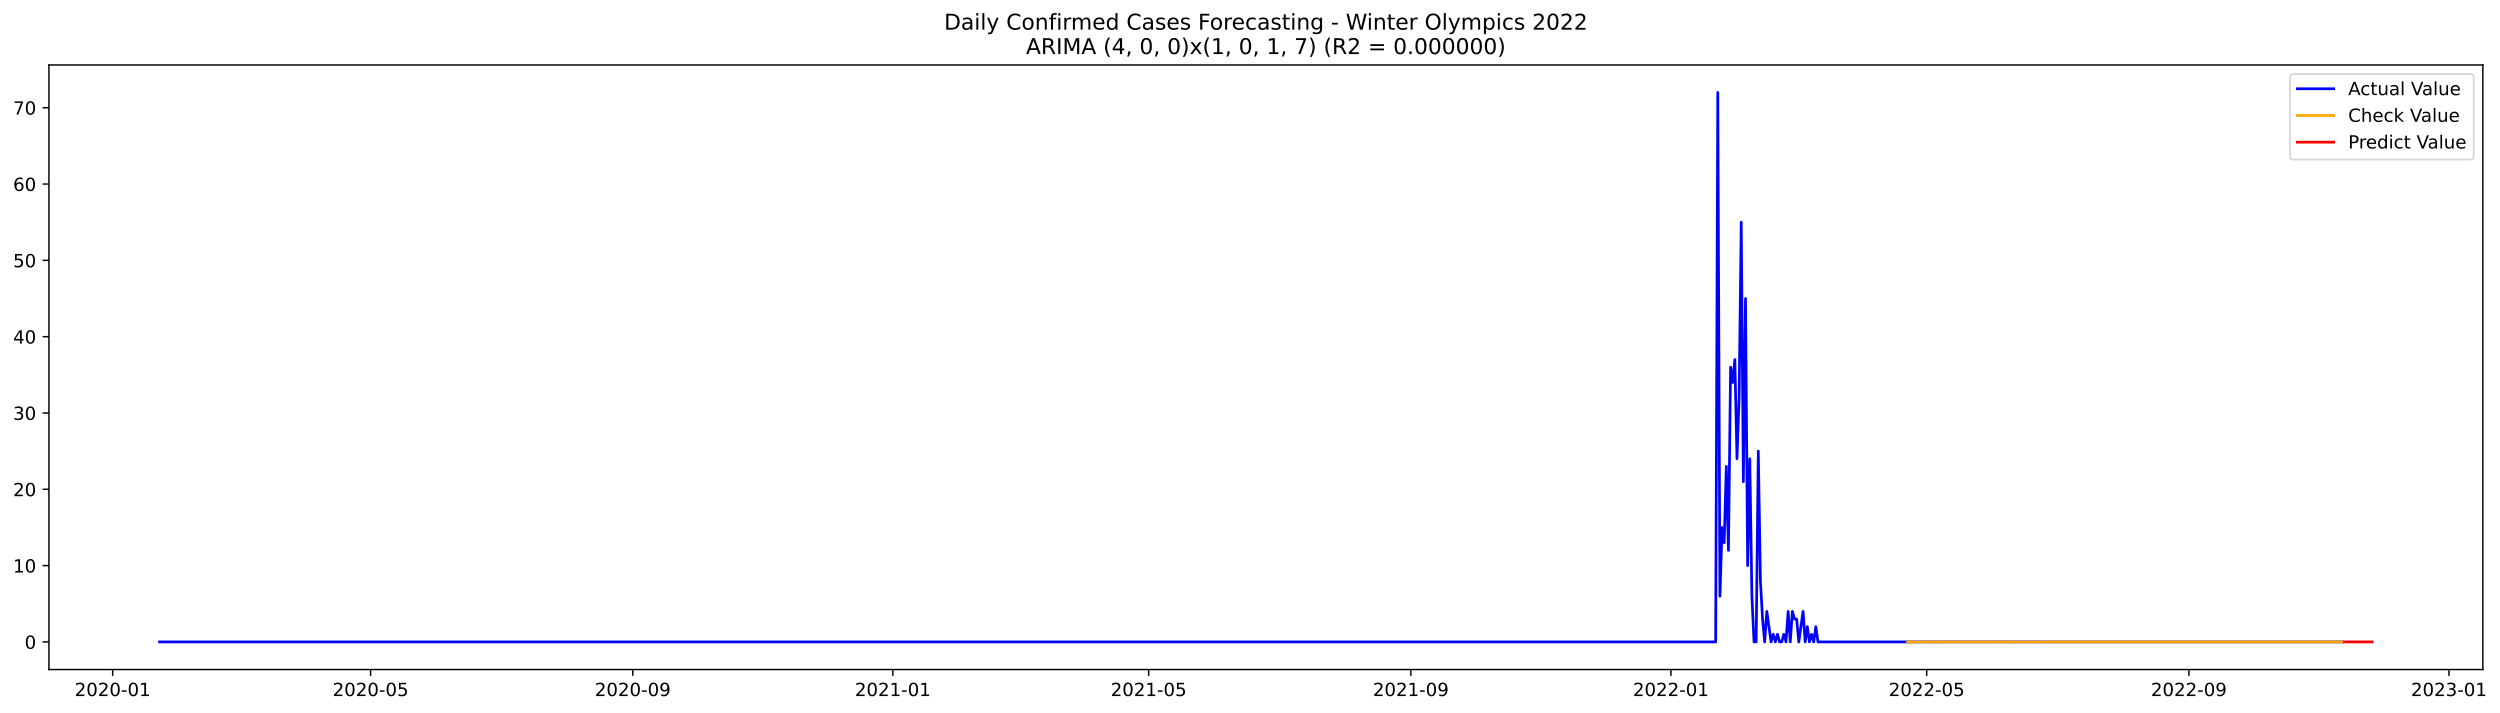
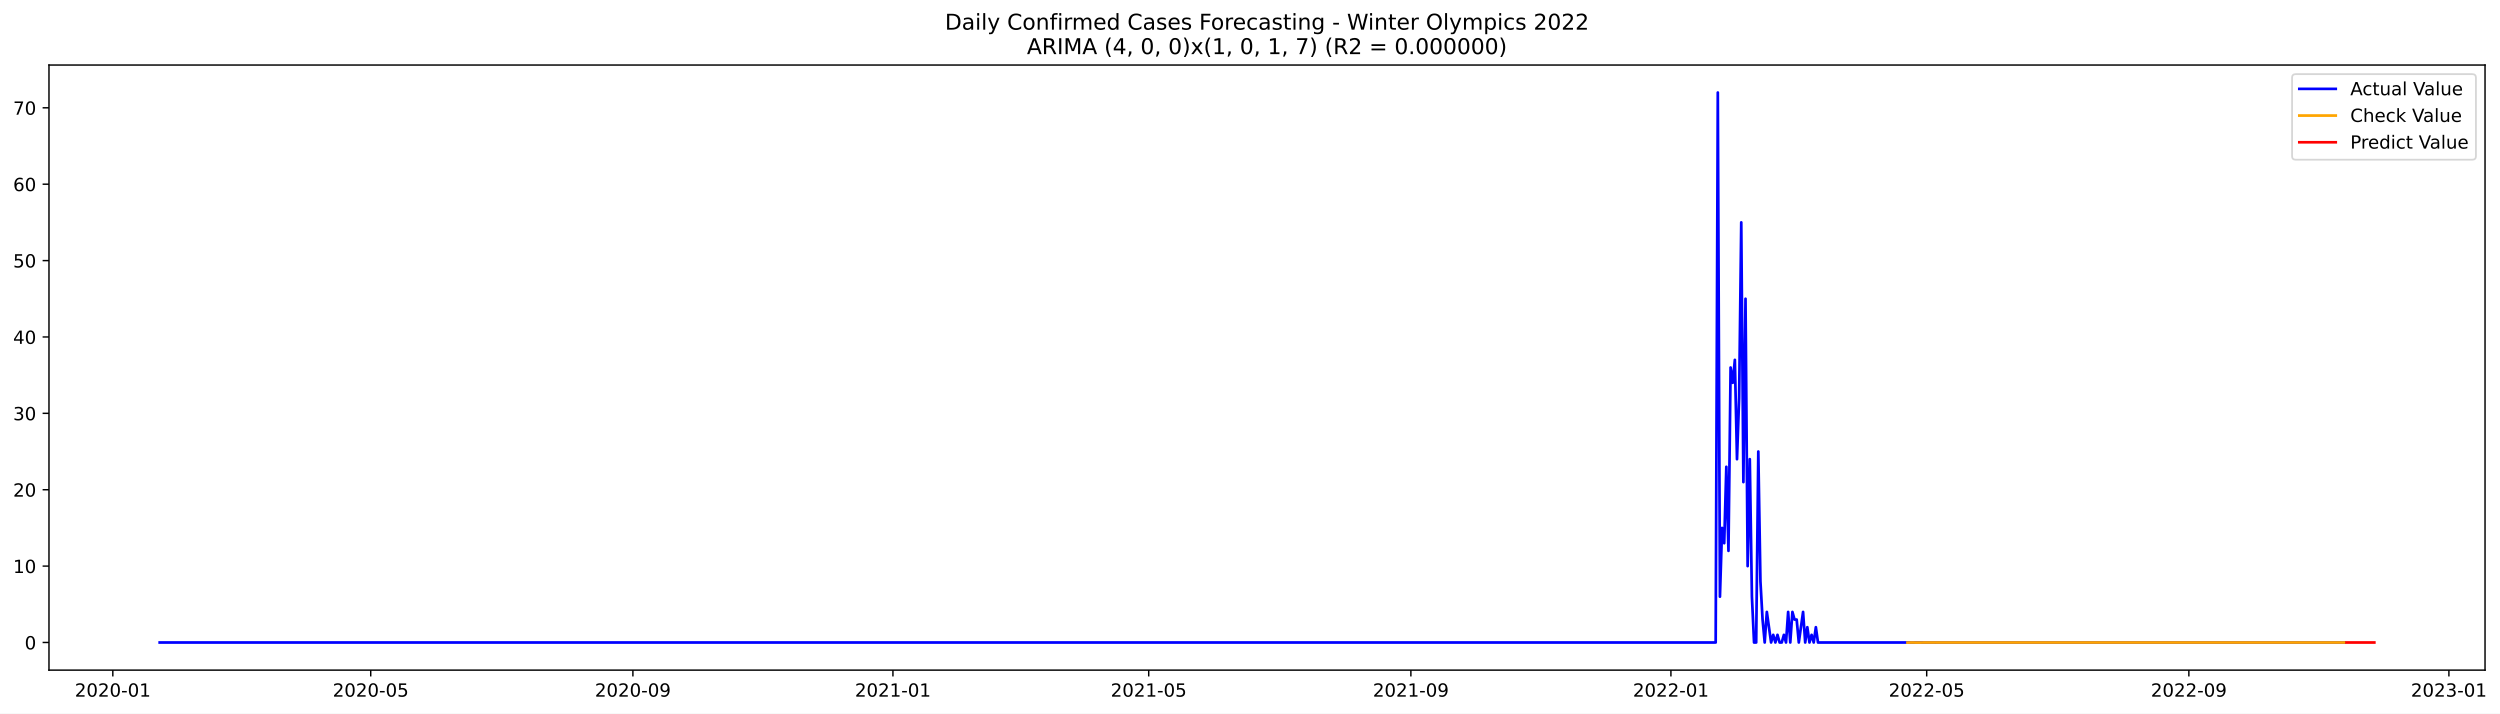
- <svg xmlns="http://www.w3.org/2000/svg" xmlns:xlink="http://www.w3.org/1999/xlink" width="1375.568pt" height="392.274pt" viewBox="0 0 1375.568 392.274" version="1.1">
+ <svg xmlns="http://www.w3.org/2000/svg" xmlns:xlink="http://www.w3.org/1999/xlink" width="1374.355pt" height="392.274pt" viewBox="0 0 1374.355 392.274" version="1.1">
  <defs>
    <style type="text/css">*{stroke-linejoin: round; stroke-linecap: butt}</style>
  </defs>
  <g id="figure_1">
    <g id="patch_1">
-       <path d="M 0 392.274  L 1375.568 392.274  L 1375.568 0  L 0 0  z " style="fill: #ffffff" />
+       <path d="M 0 392.274  L 1374.355 392.274  L 1374.355 0  L 0 0  z " style="fill: #ffffff" />
    </g>
    <g id="axes_1">
      <g id="patch_2">
        <path d="M 26.925 368.396  L 1366.125 368.396  L 1366.125 35.755  L 26.925 35.755  z " style="fill: #ffffff" />
      </g>
      <g id="matplotlib.axis_1">
        <g id="xtick_1">
          <g id="line2d_1">
            <defs>
-               <path id="m7ba213c652" d="M 0 0  L 0 3.5  " style="stroke: #000000; stroke-width: 0.8" />
+               <path id="m5e18e19030" d="M 0 0  L 0 3.5  " style="stroke: #000000; stroke-width: 0.8" />
            </defs>
            <g>
-               <use xlink:href="#m7ba213c652" x="61.994" y="368.396" style="stroke: #000000; stroke-width: 0.8" />
+               <use xlink:href="#m5e18e19030" x="62.019" y="368.396" style="stroke: #000000; stroke-width: 0.8" />
            </g>
          </g>
          <g id="text_1">
-             <g transform="translate(41.10285 382.9939)scale(0.1 -0.1)">
+             <g transform="translate(41.12769 382.9939)scale(0.1 -0.1)">
              <defs>
                <path id="DejaVuSans-32" d="M 1228 531  L 3431 531  L 3431 0  L 469 0  L 469 531  Q 828 903 1448 1529  Q 2069 2156 2228 2338  Q 2531 2678 2651 2914  Q 2772 3150 2772 3378  Q 2772 3750 2511 3984  Q 2250 4219 1831 4219  Q 1534 4219 1204 4116  Q 875 4013 500 3803  L 500 4441  Q 881 4594 1212 4672  Q 1544 4750 1819 4750  Q 2544 4750 2975 4387  Q 3406 4025 3406 3419  Q 3406 3131 3298 2873  Q 3191 2616 2906 2266  Q 2828 2175 2409 1742  Q 1991 1309 1228 531  z " transform="scale(0.015625)" />
                <path id="DejaVuSans-30" d="M 2034 4250  Q 1547 4250 1301 3770  Q 1056 3291 1056 2328  Q 1056 1369 1301 889  Q 1547 409 2034 409  Q 2525 409 2770 889  Q 3016 1369 3016 2328  Q 3016 3291 2770 3770  Q 2525 4250 2034 4250  z M 2034 4750  Q 2819 4750 3233 4129  Q 3647 3509 3647 2328  Q 3647 1150 3233 529  Q 2819 -91 2034 -91  Q 1250 -91 836 529  Q 422 1150 422 2328  Q 422 3509 836 4129  Q 1250 4750 2034 4750  z " transform="scale(0.015625)" />
                <path id="DejaVuSans-2d" d="M 313 2009  L 1997 2009  L 1997 1497  L 313 1497  L 313 2009  z " transform="scale(0.015625)" />
                <path id="DejaVuSans-31" d="M 794 531  L 1825 531  L 1825 4091  L 703 3866  L 703 4441  L 1819 4666  L 2450 4666  L 2450 531  L 3481 531  L 3481 0  L 794 0  L 794 531  z " transform="scale(0.015625)" />
              </defs>
              <use xlink:href="#DejaVuSans-32" />
              <use xlink:href="#DejaVuSans-30" x="63.623" />
              <use xlink:href="#DejaVuSans-32" x="127.246" />
              <use xlink:href="#DejaVuSans-30" x="190.869" />
              <use xlink:href="#DejaVuSans-2d" x="254.492" />
              <use xlink:href="#DejaVuSans-30" x="290.576" />
              <use xlink:href="#DejaVuSans-31" x="354.199" />
            </g>
          </g>
        </g>
        <g id="xtick_2">
          <g id="line2d_2">
            <g>
-               <use xlink:href="#m7ba213c652" x="203.913" y="368.396" style="stroke: #000000; stroke-width: 0.8" />
+               <use xlink:href="#m5e18e19030" x="203.802" y="368.396" style="stroke: #000000; stroke-width: 0.8" />
            </g>
          </g>
          <g id="text_2">
-             <g transform="translate(183.0219 382.9939)scale(0.1 -0.1)">
+             <g transform="translate(182.9102 382.9939)scale(0.1 -0.1)">
              <defs>
                <path id="DejaVuSans-35" d="M 691 4666  L 3169 4666  L 3169 4134  L 1269 4134  L 1269 2991  Q 1406 3038 1543 3061  Q 1681 3084 1819 3084  Q 2600 3084 3056 2656  Q 3513 2228 3513 1497  Q 3513 744 3044 326  Q 2575 -91 1722 -91  Q 1428 -91 1123 -41  Q 819 9 494 109  L 494 744  Q 775 591 1075 516  Q 1375 441 1709 441  Q 2250 441 2565 725  Q 2881 1009 2881 1497  Q 2881 1984 2565 2268  Q 2250 2553 1709 2553  Q 1456 2553 1204 2497  Q 953 2441 691 2322  L 691 4666  z " transform="scale(0.015625)" />
              </defs>
              <use xlink:href="#DejaVuSans-32" />
              <use xlink:href="#DejaVuSans-30" x="63.623" />
              <use xlink:href="#DejaVuSans-32" x="127.246" />
              <use xlink:href="#DejaVuSans-30" x="190.869" />
              <use xlink:href="#DejaVuSans-2d" x="254.492" />
              <use xlink:href="#DejaVuSans-30" x="290.576" />
              <use xlink:href="#DejaVuSans-35" x="354.199" />
            </g>
          </g>
        </g>
        <g id="xtick_3">
          <g id="line2d_3">
            <g>
-               <use xlink:href="#m7ba213c652" x="348.178" y="368.396" style="stroke: #000000; stroke-width: 0.8" />
+               <use xlink:href="#m5e18e19030" x="347.928" y="368.396" style="stroke: #000000; stroke-width: 0.8" />
            </g>
          </g>
          <g id="text_3">
-             <g transform="translate(327.2868 382.9939)scale(0.1 -0.1)">
+             <g transform="translate(327.0362 382.9939)scale(0.1 -0.1)">
              <defs>
                <path id="DejaVuSans-39" d="M 703 97  L 703 672  Q 941 559 1184 500  Q 1428 441 1663 441  Q 2288 441 2617 861  Q 2947 1281 2994 2138  Q 2813 1869 2534 1725  Q 2256 1581 1919 1581  Q 1219 1581 811 2004  Q 403 2428 403 3163  Q 403 3881 828 4315  Q 1253 4750 1959 4750  Q 2769 4750 3195 4129  Q 3622 3509 3622 2328  Q 3622 1225 3098 567  Q 2575 -91 1691 -91  Q 1453 -91 1209 -44  Q 966 3 703 97  z M 1959 2075  Q 2384 2075 2632 2365  Q 2881 2656 2881 3163  Q 2881 3666 2632 3958  Q 2384 4250 1959 4250  Q 1534 4250 1286 3958  Q 1038 3666 1038 3163  Q 1038 2656 1286 2365  Q 1534 2075 1959 2075  z " transform="scale(0.015625)" />
              </defs>
              <use xlink:href="#DejaVuSans-32" />
              <use xlink:href="#DejaVuSans-30" x="63.623" />
              <use xlink:href="#DejaVuSans-32" x="127.246" />
              <use xlink:href="#DejaVuSans-30" x="190.869" />
              <use xlink:href="#DejaVuSans-2d" x="254.492" />
              <use xlink:href="#DejaVuSans-30" x="290.576" />
              <use xlink:href="#DejaVuSans-39" x="354.199" />
            </g>
          </g>
        </g>
        <g id="xtick_4">
          <g id="line2d_4">
            <g>
-               <use xlink:href="#m7ba213c652" x="491.27" y="368.396" style="stroke: #000000; stroke-width: 0.8" />
+               <use xlink:href="#m5e18e19030" x="490.882" y="368.396" style="stroke: #000000; stroke-width: 0.8" />
            </g>
          </g>
          <g id="text_4">
-             <g transform="translate(470.3787 382.9939)scale(0.1 -0.1)">
+             <g transform="translate(469.9904 382.9939)scale(0.1 -0.1)">
              <use xlink:href="#DejaVuSans-32" />
              <use xlink:href="#DejaVuSans-30" x="63.623" />
              <use xlink:href="#DejaVuSans-32" x="127.246" />
              <use xlink:href="#DejaVuSans-31" x="190.869" />
              <use xlink:href="#DejaVuSans-2d" x="254.492" />
              <use xlink:href="#DejaVuSans-30" x="290.576" />
              <use xlink:href="#DejaVuSans-31" x="354.199" />
            </g>
          </g>
        </g>
        <g id="xtick_5">
          <g id="line2d_5">
            <g>
-               <use xlink:href="#m7ba213c652" x="632.016" y="368.396" style="stroke: #000000; stroke-width: 0.8" />
+               <use xlink:href="#m5e18e19030" x="631.493" y="368.396" style="stroke: #000000; stroke-width: 0.8" />
            </g>
          </g>
          <g id="text_5">
-             <g transform="translate(611.1249 382.9939)scale(0.1 -0.1)">
+             <g transform="translate(610.6011 382.9939)scale(0.1 -0.1)">
              <use xlink:href="#DejaVuSans-32" />
              <use xlink:href="#DejaVuSans-30" x="63.623" />
              <use xlink:href="#DejaVuSans-32" x="127.246" />
              <use xlink:href="#DejaVuSans-31" x="190.869" />
              <use xlink:href="#DejaVuSans-2d" x="254.492" />
              <use xlink:href="#DejaVuSans-30" x="290.576" />
              <use xlink:href="#DejaVuSans-35" x="354.199" />
            </g>
          </g>
        </g>
        <g id="xtick_6">
          <g id="line2d_6">
            <g>
-               <use xlink:href="#m7ba213c652" x="776.281" y="368.396" style="stroke: #000000; stroke-width: 0.8" />
+               <use xlink:href="#m5e18e19030" x="775.619" y="368.396" style="stroke: #000000; stroke-width: 0.8" />
            </g>
          </g>
          <g id="text_6">
-             <g transform="translate(755.3898 382.9939)scale(0.1 -0.1)">
+             <g transform="translate(754.7271 382.9939)scale(0.1 -0.1)">
              <use xlink:href="#DejaVuSans-32" />
              <use xlink:href="#DejaVuSans-30" x="63.623" />
              <use xlink:href="#DejaVuSans-32" x="127.246" />
              <use xlink:href="#DejaVuSans-31" x="190.869" />
              <use xlink:href="#DejaVuSans-2d" x="254.492" />
              <use xlink:href="#DejaVuSans-30" x="290.576" />
              <use xlink:href="#DejaVuSans-39" x="354.199" />
            </g>
          </g>
        </g>
        <g id="xtick_7">
          <g id="line2d_7">
            <g>
-               <use xlink:href="#m7ba213c652" x="919.373" y="368.396" style="stroke: #000000; stroke-width: 0.8" />
+               <use xlink:href="#m5e18e19030" x="918.573" y="368.396" style="stroke: #000000; stroke-width: 0.8" />
            </g>
          </g>
          <g id="text_7">
-             <g transform="translate(898.4817 382.9939)scale(0.1 -0.1)">
+             <g transform="translate(897.6814 382.9939)scale(0.1 -0.1)">
              <use xlink:href="#DejaVuSans-32" />
              <use xlink:href="#DejaVuSans-30" x="63.623" />
              <use xlink:href="#DejaVuSans-32" x="127.246" />
              <use xlink:href="#DejaVuSans-32" x="190.869" />
              <use xlink:href="#DejaVuSans-2d" x="254.492" />
              <use xlink:href="#DejaVuSans-30" x="290.576" />
              <use xlink:href="#DejaVuSans-31" x="354.199" />
            </g>
          </g>
        </g>
        <g id="xtick_8">
          <g id="line2d_8">
            <g>
-               <use xlink:href="#m7ba213c652" x="1060.119" y="368.396" style="stroke: #000000; stroke-width: 0.8" />
+               <use xlink:href="#m5e18e19030" x="1059.184" y="368.396" style="stroke: #000000; stroke-width: 0.8" />
            </g>
          </g>
          <g id="text_8">
-             <g transform="translate(1039.228 382.9939)scale(0.1 -0.1)">
+             <g transform="translate(1038.292 382.9939)scale(0.1 -0.1)">
              <use xlink:href="#DejaVuSans-32" />
              <use xlink:href="#DejaVuSans-30" x="63.623" />
              <use xlink:href="#DejaVuSans-32" x="127.246" />
              <use xlink:href="#DejaVuSans-32" x="190.869" />
              <use xlink:href="#DejaVuSans-2d" x="254.492" />
              <use xlink:href="#DejaVuSans-30" x="290.576" />
              <use xlink:href="#DejaVuSans-35" x="354.199" />
            </g>
          </g>
        </g>
        <g id="xtick_9">
          <g id="line2d_9">
            <g>
-               <use xlink:href="#m7ba213c652" x="1204.384" y="368.396" style="stroke: #000000; stroke-width: 0.8" />
+               <use xlink:href="#m5e18e19030" x="1203.309" y="368.396" style="stroke: #000000; stroke-width: 0.8" />
            </g>
          </g>
          <g id="text_9">
-             <g transform="translate(1183.493 382.9939)scale(0.1 -0.1)">
+             <g transform="translate(1182.418 382.9939)scale(0.1 -0.1)">
              <use xlink:href="#DejaVuSans-32" />
              <use xlink:href="#DejaVuSans-30" x="63.623" />
              <use xlink:href="#DejaVuSans-32" x="127.246" />
              <use xlink:href="#DejaVuSans-32" x="190.869" />
              <use xlink:href="#DejaVuSans-2d" x="254.492" />
              <use xlink:href="#DejaVuSans-30" x="290.576" />
              <use xlink:href="#DejaVuSans-39" x="354.199" />
            </g>
          </g>
        </g>
        <g id="xtick_10">
          <g id="line2d_10">
            <g>
-               <use xlink:href="#m7ba213c652" x="1347.476" y="368.396" style="stroke: #000000; stroke-width: 0.8" />
+               <use xlink:href="#m5e18e19030" x="1346.264" y="368.396" style="stroke: #000000; stroke-width: 0.8" />
            </g>
          </g>
          <g id="text_10">
-             <g transform="translate(1326.585 382.9939)scale(0.1 -0.1)">
+             <g transform="translate(1325.372 382.9939)scale(0.1 -0.1)">
              <defs>
                <path id="DejaVuSans-33" d="M 2597 2516  Q 3050 2419 3304 2112  Q 3559 1806 3559 1356  Q 3559 666 3084 287  Q 2609 -91 1734 -91  Q 1441 -91 1130 -33  Q 819 25 488 141  L 488 750  Q 750 597 1062 519  Q 1375 441 1716 441  Q 2309 441 2620 675  Q 2931 909 2931 1356  Q 2931 1769 2642 2001  Q 2353 2234 1838 2234  L 1294 2234  L 1294 2753  L 1863 2753  Q 2328 2753 2575 2939  Q 2822 3125 2822 3475  Q 2822 3834 2567 4026  Q 2313 4219 1838 4219  Q 1578 4219 1281 4162  Q 984 4106 628 3988  L 628 4550  Q 988 4650 1302 4700  Q 1616 4750 1894 4750  Q 2613 4750 3031 4423  Q 3450 4097 3450 3541  Q 3450 3153 3228 2886  Q 3006 2619 2597 2516  z " transform="scale(0.015625)" />
              </defs>
              <use xlink:href="#DejaVuSans-32" />
              <use xlink:href="#DejaVuSans-30" x="63.623" />
              <use xlink:href="#DejaVuSans-32" x="127.246" />
              <use xlink:href="#DejaVuSans-33" x="190.869" />
              <use xlink:href="#DejaVuSans-2d" x="254.492" />
              <use xlink:href="#DejaVuSans-30" x="290.576" />
              <use xlink:href="#DejaVuSans-31" x="354.199" />
            </g>
          </g>
        </g>
      </g>
      <g id="matplotlib.axis_2">
        <g id="ytick_1">
          <g id="line2d_11">
            <defs>
-               <path id="m087931fcef" d="M 0 0  L -3.5 0  " style="stroke: #000000; stroke-width: 0.8" />
+               <path id="m144cc25eea" d="M 0 0  L -3.5 0  " style="stroke: #000000; stroke-width: 0.8" />
            </defs>
            <g>
-               <use xlink:href="#m087931fcef" x="26.925" y="353.203" style="stroke: #000000; stroke-width: 0.8" />
+               <use xlink:href="#m144cc25eea" x="26.925" y="353.203" style="stroke: #000000; stroke-width: 0.8" />
            </g>
          </g>
          <g id="text_11">
            <g transform="translate(13.5625 357.0027)scale(0.1 -0.1)">
              <use xlink:href="#DejaVuSans-30" />
            </g>
          </g>
        </g>
        <g id="ytick_2">
          <g id="line2d_12">
            <g>
-               <use xlink:href="#m087931fcef" x="26.925" y="311.213" style="stroke: #000000; stroke-width: 0.8" />
+               <use xlink:href="#m144cc25eea" x="26.925" y="311.213" style="stroke: #000000; stroke-width: 0.8" />
            </g>
          </g>
          <g id="text_12">
            <g transform="translate(7.2 315.0127)scale(0.1 -0.1)">
              <use xlink:href="#DejaVuSans-31" />
              <use xlink:href="#DejaVuSans-30" x="63.623" />
            </g>
          </g>
        </g>
        <g id="ytick_3">
          <g id="line2d_13">
            <g>
-               <use xlink:href="#m087931fcef" x="26.925" y="269.223" style="stroke: #000000; stroke-width: 0.8" />
+               <use xlink:href="#m144cc25eea" x="26.925" y="269.223" style="stroke: #000000; stroke-width: 0.8" />
            </g>
          </g>
          <g id="text_13">
            <g transform="translate(7.2 273.0227)scale(0.1 -0.1)">
              <use xlink:href="#DejaVuSans-32" />
              <use xlink:href="#DejaVuSans-30" x="63.623" />
            </g>
          </g>
        </g>
        <g id="ytick_4">
          <g id="line2d_14">
            <g>
-               <use xlink:href="#m087931fcef" x="26.925" y="227.233" style="stroke: #000000; stroke-width: 0.8" />
+               <use xlink:href="#m144cc25eea" x="26.925" y="227.233" style="stroke: #000000; stroke-width: 0.8" />
            </g>
          </g>
          <g id="text_14">
            <g transform="translate(7.2 231.0327)scale(0.1 -0.1)">
              <use xlink:href="#DejaVuSans-33" />
              <use xlink:href="#DejaVuSans-30" x="63.623" />
            </g>
          </g>
        </g>
        <g id="ytick_5">
          <g id="line2d_15">
            <g>
-               <use xlink:href="#m087931fcef" x="26.925" y="185.243" style="stroke: #000000; stroke-width: 0.8" />
+               <use xlink:href="#m144cc25eea" x="26.925" y="185.243" style="stroke: #000000; stroke-width: 0.8" />
            </g>
          </g>
          <g id="text_15">
            <g transform="translate(7.2 189.0427)scale(0.1 -0.1)">
              <defs>
                <path id="DejaVuSans-34" d="M 2419 4116  L 825 1625  L 2419 1625  L 2419 4116  z M 2253 4666  L 3047 4666  L 3047 1625  L 3713 1625  L 3713 1100  L 3047 1100  L 3047 0  L 2419 0  L 2419 1100  L 313 1100  L 313 1709  L 2253 4666  z " transform="scale(0.015625)" />
              </defs>
              <use xlink:href="#DejaVuSans-34" />
              <use xlink:href="#DejaVuSans-30" x="63.623" />
            </g>
          </g>
        </g>
        <g id="ytick_6">
          <g id="line2d_16">
            <g>
-               <use xlink:href="#m087931fcef" x="26.925" y="143.253" style="stroke: #000000; stroke-width: 0.8" />
+               <use xlink:href="#m144cc25eea" x="26.925" y="143.253" style="stroke: #000000; stroke-width: 0.8" />
            </g>
          </g>
          <g id="text_16">
            <g transform="translate(7.2 147.0527)scale(0.1 -0.1)">
              <use xlink:href="#DejaVuSans-35" />
              <use xlink:href="#DejaVuSans-30" x="63.623" />
            </g>
          </g>
        </g>
        <g id="ytick_7">
          <g id="line2d_17">
            <g>
-               <use xlink:href="#m087931fcef" x="26.925" y="101.263" style="stroke: #000000; stroke-width: 0.8" />
+               <use xlink:href="#m144cc25eea" x="26.925" y="101.263" style="stroke: #000000; stroke-width: 0.8" />
            </g>
          </g>
          <g id="text_17">
            <g transform="translate(7.2 105.0627)scale(0.1 -0.1)">
              <defs>
                <path id="DejaVuSans-36" d="M 2113 2584  Q 1688 2584 1439 2293  Q 1191 2003 1191 1497  Q 1191 994 1439 701  Q 1688 409 2113 409  Q 2538 409 2786 701  Q 3034 994 3034 1497  Q 3034 2003 2786 2293  Q 2538 2584 2113 2584  z M 3366 4563  L 3366 3988  Q 3128 4100 2886 4159  Q 2644 4219 2406 4219  Q 1781 4219 1451 3797  Q 1122 3375 1075 2522  Q 1259 2794 1537 2939  Q 1816 3084 2150 3084  Q 2853 3084 3261 2657  Q 3669 2231 3669 1497  Q 3669 778 3244 343  Q 2819 -91 2113 -91  Q 1303 -91 875 529  Q 447 1150 447 2328  Q 447 3434 972 4092  Q 1497 4750 2381 4750  Q 2619 4750 2861 4703  Q 3103 4656 3366 4563  z " transform="scale(0.015625)" />
              </defs>
              <use xlink:href="#DejaVuSans-36" />
              <use xlink:href="#DejaVuSans-30" x="63.623" />
            </g>
          </g>
        </g>
        <g id="ytick_8">
          <g id="line2d_18">
            <g>
-               <use xlink:href="#m087931fcef" x="26.925" y="59.273" style="stroke: #000000; stroke-width: 0.8" />
+               <use xlink:href="#m144cc25eea" x="26.925" y="59.273" style="stroke: #000000; stroke-width: 0.8" />
            </g>
          </g>
          <g id="text_18">
            <g transform="translate(7.2 63.07272)scale(0.1 -0.1)">
              <defs>
                <path id="DejaVuSans-37" d="M 525 4666  L 3525 4666  L 3525 4397  L 1831 0  L 1172 0  L 2766 4134  L 525 4134  L 525 4666  z " transform="scale(0.015625)" />
              </defs>
              <use xlink:href="#DejaVuSans-37" />
              <use xlink:href="#DejaVuSans-30" x="63.623" />
            </g>
          </g>
        </g>
      </g>
      <g id="line2d_19">
-         <path d="M 87.798 353.203  L 944.004 353.203  L 945.177 50.876  L 946.349 328.009  L 947.522 290.218  L 948.695 298.616  L 949.868 256.626  L 951.041 302.815  L 952.214 202.039  L 953.387 210.437  L 954.56 197.84  L 955.733 252.427  L 956.905 218.835  L 958.078 122.258  L 959.251 265.024  L 960.424 164.248  L 961.597 311.213  L 962.77 252.427  L 963.943 328.009  L 965.116 353.203  L 966.289 353.203  L 967.461 248.228  L 968.634 319.611  L 969.807 340.606  L 970.98 353.203  L 972.153 336.407  L 974.499 353.203  L 975.672 349.004  L 976.844 353.203  L 978.017 349.004  L 979.19 353.203  L 980.363 353.203  L 981.536 349.004  L 982.709 353.203  L 983.882 336.407  L 985.055 353.203  L 986.228 336.407  L 987.4 340.606  L 988.573 340.606  L 989.746 353.203  L 992.092 336.407  L 993.265 353.203  L 994.438 344.805  L 995.611 353.203  L 996.784 349.004  L 997.956 353.203  L 999.129 344.805  L 1000.302 353.203  L 1288.832 353.203  L 1288.832 353.203  " clip-path="url(#pe7c7ef937b)" style="fill: none; stroke: #0000ff; stroke-width: 1.5; stroke-linecap: square" />
+         <path d="M 87.798 353.203  L 943.18 353.203  L 944.351 50.876  L 945.523 328.009  L 946.695 290.218  L 947.867 298.616  L 949.038 256.626  L 950.21 302.815  L 951.382 202.039  L 952.554 210.437  L 953.725 197.84  L 954.897 252.427  L 956.069 218.835  L 957.241 122.258  L 958.412 265.024  L 959.584 164.248  L 960.756 311.213  L 961.928 252.427  L 963.1 328.009  L 964.271 353.203  L 965.443 353.203  L 966.615 248.228  L 967.787 319.611  L 968.958 340.606  L 970.13 353.203  L 971.302 336.407  L 973.645 353.203  L 974.817 349.004  L 975.989 353.203  L 977.161 349.004  L 978.332 353.203  L 979.504 353.203  L 980.676 349.004  L 981.848 353.203  L 983.019 336.407  L 984.191 353.203  L 985.363 336.407  L 986.535 340.606  L 987.706 340.606  L 988.878 353.203  L 991.222 336.407  L 992.393 353.203  L 993.565 344.805  L 994.737 353.203  L 995.909 349.004  L 997.08 353.203  L 998.252 344.805  L 999.424 353.203  L 1288.848 353.203  L 1288.848 353.203  " clip-path="url(#p3bb2ced334)" style="fill: none; stroke: #0000ff; stroke-width: 1.5; stroke-linecap: square" />
      </g>
      <g id="line2d_20">
-         <path d="M 1049.563 353.276  L 1051.909 353.198  L 1054.255 353.243  L 1064.811 353.193  L 1069.502 353.219  L 1131.665 353.204  L 1288.832 353.203  L 1288.832 353.203  " clip-path="url(#pe7c7ef937b)" style="fill: none; stroke: #ffa500; stroke-width: 1.5; stroke-linecap: square" />
+         <path d="M 1048.638 353.276  L 1050.981 353.198  L 1053.325 353.243  L 1063.871 353.193  L 1068.558 353.219  L 1130.661 353.204  L 1288.848 353.203  L 1288.848 353.203  " clip-path="url(#p3bb2ced334)" style="fill: none; stroke: #ffa500; stroke-width: 1.5; stroke-linecap: square" />
      </g>
      <g id="line2d_21">
-         <path d="M 1290.005 353.203  L 1291.178 353.203  L 1292.351 353.203  L 1293.523 353.203  L 1294.696 353.203  L 1295.869 353.203  L 1297.042 353.203  L 1298.215 353.203  L 1299.388 353.203  L 1300.561 353.203  L 1301.734 353.203  L 1302.907 353.203  L 1304.079 353.203  L 1305.252 353.203  " clip-path="url(#pe7c7ef937b)" style="fill: none; stroke: #ff0000; stroke-width: 1.5; stroke-linecap: square" />
+         <path d="M 1290.019 353.203  L 1291.191 353.203  L 1292.363 353.203  L 1293.535 353.203  L 1294.706 353.203  L 1295.878 353.203  L 1297.05 353.203  L 1298.222 353.203  L 1299.393 353.203  L 1300.565 353.203  L 1301.737 353.203  L 1302.909 353.203  L 1304.081 353.203  L 1305.252 353.203  " clip-path="url(#p3bb2ced334)" style="fill: none; stroke: #ff0000; stroke-width: 1.5; stroke-linecap: square" />
      </g>
      <g id="patch_3">
        <path d="M 26.925 368.396  L 26.925 35.755  " style="fill: none; stroke: #000000; stroke-width: 0.8; stroke-linejoin: miter; stroke-linecap: square" />
      </g>
      <g id="patch_4">
        <path d="M 1366.125 368.396  L 1366.125 35.755  " style="fill: none; stroke: #000000; stroke-width: 0.8; stroke-linejoin: miter; stroke-linecap: square" />
      </g>
      <g id="patch_5">
        <path d="M 26.925 368.396  L 1366.125 368.396  " style="fill: none; stroke: #000000; stroke-width: 0.8; stroke-linejoin: miter; stroke-linecap: square" />
      </g>
      <g id="patch_6">
        <path d="M 26.925 35.755  L 1366.125 35.755  " style="fill: none; stroke: #000000; stroke-width: 0.8; stroke-linejoin: miter; stroke-linecap: square" />
      </g>
      <g id="text_19">
        <g transform="translate(519.4772 16.31812)scale(0.12 -0.12)">
          <defs>
            <path id="DejaVuSans-44" d="M 1259 4147  L 1259 519  L 2022 519  Q 2988 519 3436 956  Q 3884 1394 3884 2338  Q 3884 3275 3436 3711  Q 2988 4147 2022 4147  L 1259 4147  z M 628 4666  L 1925 4666  Q 3281 4666 3915 4102  Q 4550 3538 4550 2338  Q 4550 1131 3912 565  Q 3275 0 1925 0  L 628 0  L 628 4666  z " transform="scale(0.015625)" />
            <path id="DejaVuSans-61" d="M 2194 1759  Q 1497 1759 1228 1600  Q 959 1441 959 1056  Q 959 750 1161 570  Q 1363 391 1709 391  Q 2188 391 2477 730  Q 2766 1069 2766 1631  L 2766 1759  L 2194 1759  z M 3341 1997  L 3341 0  L 2766 0  L 2766 531  Q 2569 213 2275 61  Q 1981 -91 1556 -91  Q 1019 -91 701 211  Q 384 513 384 1019  Q 384 1609 779 1909  Q 1175 2209 1959 2209  L 2766 2209  L 2766 2266  Q 2766 2663 2505 2880  Q 2244 3097 1772 3097  Q 1472 3097 1187 3025  Q 903 2953 641 2809  L 641 3341  Q 956 3463 1253 3523  Q 1550 3584 1831 3584  Q 2591 3584 2966 3190  Q 3341 2797 3341 1997  z " transform="scale(0.015625)" />
            <path id="DejaVuSans-69" d="M 603 3500  L 1178 3500  L 1178 0  L 603 0  L 603 3500  z M 603 4863  L 1178 4863  L 1178 4134  L 603 4134  L 603 4863  z " transform="scale(0.015625)" />
            <path id="DejaVuSans-6c" d="M 603 4863  L 1178 4863  L 1178 0  L 603 0  L 603 4863  z " transform="scale(0.015625)" />
            <path id="DejaVuSans-79" d="M 2059 -325  Q 1816 -950 1584 -1140  Q 1353 -1331 966 -1331  L 506 -1331  L 506 -850  L 844 -850  Q 1081 -850 1212 -737  Q 1344 -625 1503 -206  L 1606 56  L 191 3500  L 800 3500  L 1894 763  L 2988 3500  L 3597 3500  L 2059 -325  z " transform="scale(0.015625)" />
            <path id="DejaVuSans-20" transform="scale(0.015625)" />
            <path id="DejaVuSans-43" d="M 4122 4306  L 4122 3641  Q 3803 3938 3442 4084  Q 3081 4231 2675 4231  Q 1875 4231 1450 3742  Q 1025 3253 1025 2328  Q 1025 1406 1450 917  Q 1875 428 2675 428  Q 3081 428 3442 575  Q 3803 722 4122 1019  L 4122 359  Q 3791 134 3420 21  Q 3050 -91 2638 -91  Q 1578 -91 968 557  Q 359 1206 359 2328  Q 359 3453 968 4101  Q 1578 4750 2638 4750  Q 3056 4750 3426 4639  Q 3797 4528 4122 4306  z " transform="scale(0.015625)" />
            <path id="DejaVuSans-6f" d="M 1959 3097  Q 1497 3097 1228 2736  Q 959 2375 959 1747  Q 959 1119 1226 758  Q 1494 397 1959 397  Q 2419 397 2687 759  Q 2956 1122 2956 1747  Q 2956 2369 2687 2733  Q 2419 3097 1959 3097  z M 1959 3584  Q 2709 3584 3137 3096  Q 3566 2609 3566 1747  Q 3566 888 3137 398  Q 2709 -91 1959 -91  Q 1206 -91 779 398  Q 353 888 353 1747  Q 353 2609 779 3096  Q 1206 3584 1959 3584  z " transform="scale(0.015625)" />
            <path id="DejaVuSans-6e" d="M 3513 2113  L 3513 0  L 2938 0  L 2938 2094  Q 2938 2591 2744 2837  Q 2550 3084 2163 3084  Q 1697 3084 1428 2787  Q 1159 2491 1159 1978  L 1159 0  L 581 0  L 581 3500  L 1159 3500  L 1159 2956  Q 1366 3272 1645 3428  Q 1925 3584 2291 3584  Q 2894 3584 3203 3211  Q 3513 2838 3513 2113  z " transform="scale(0.015625)" />
            <path id="DejaVuSans-66" d="M 2375 4863  L 2375 4384  L 1825 4384  Q 1516 4384 1395 4259  Q 1275 4134 1275 3809  L 1275 3500  L 2222 3500  L 2222 3053  L 1275 3053  L 1275 0  L 697 0  L 697 3053  L 147 3053  L 147 3500  L 697 3500  L 697 3744  Q 697 4328 969 4595  Q 1241 4863 1831 4863  L 2375 4863  z " transform="scale(0.015625)" />
            <path id="DejaVuSans-72" d="M 2631 2963  Q 2534 3019 2420 3045  Q 2306 3072 2169 3072  Q 1681 3072 1420 2755  Q 1159 2438 1159 1844  L 1159 0  L 581 0  L 581 3500  L 1159 3500  L 1159 2956  Q 1341 3275 1631 3429  Q 1922 3584 2338 3584  Q 2397 3584 2469 3576  Q 2541 3569 2628 3553  L 2631 2963  z " transform="scale(0.015625)" />
            <path id="DejaVuSans-6d" d="M 3328 2828  Q 3544 3216 3844 3400  Q 4144 3584 4550 3584  Q 5097 3584 5394 3201  Q 5691 2819 5691 2113  L 5691 0  L 5113 0  L 5113 2094  Q 5113 2597 4934 2840  Q 4756 3084 4391 3084  Q 3944 3084 3684 2787  Q 3425 2491 3425 1978  L 3425 0  L 2847 0  L 2847 2094  Q 2847 2600 2669 2842  Q 2491 3084 2119 3084  Q 1678 3084 1418 2786  Q 1159 2488 1159 1978  L 1159 0  L 581 0  L 581 3500  L 1159 3500  L 1159 2956  Q 1356 3278 1631 3431  Q 1906 3584 2284 3584  Q 2666 3584 2933 3390  Q 3200 3197 3328 2828  z " transform="scale(0.015625)" />
            <path id="DejaVuSans-65" d="M 3597 1894  L 3597 1613  L 953 1613  Q 991 1019 1311 708  Q 1631 397 2203 397  Q 2534 397 2845 478  Q 3156 559 3463 722  L 3463 178  Q 3153 47 2828 -22  Q 2503 -91 2169 -91  Q 1331 -91 842 396  Q 353 884 353 1716  Q 353 2575 817 3079  Q 1281 3584 2069 3584  Q 2775 3584 3186 3129  Q 3597 2675 3597 1894  z M 3022 2063  Q 3016 2534 2758 2815  Q 2500 3097 2075 3097  Q 1594 3097 1305 2825  Q 1016 2553 972 2059  L 3022 2063  z " transform="scale(0.015625)" />
            <path id="DejaVuSans-64" d="M 2906 2969  L 2906 4863  L 3481 4863  L 3481 0  L 2906 0  L 2906 525  Q 2725 213 2448 61  Q 2172 -91 1784 -91  Q 1150 -91 751 415  Q 353 922 353 1747  Q 353 2572 751 3078  Q 1150 3584 1784 3584  Q 2172 3584 2448 3432  Q 2725 3281 2906 2969  z M 947 1747  Q 947 1113 1208 752  Q 1469 391 1925 391  Q 2381 391 2643 752  Q 2906 1113 2906 1747  Q 2906 2381 2643 2742  Q 2381 3103 1925 3103  Q 1469 3103 1208 2742  Q 947 2381 947 1747  z " transform="scale(0.015625)" />
            <path id="DejaVuSans-73" d="M 2834 3397  L 2834 2853  Q 2591 2978 2328 3040  Q 2066 3103 1784 3103  Q 1356 3103 1142 2972  Q 928 2841 928 2578  Q 928 2378 1081 2264  Q 1234 2150 1697 2047  L 1894 2003  Q 2506 1872 2764 1633  Q 3022 1394 3022 966  Q 3022 478 2636 193  Q 2250 -91 1575 -91  Q 1294 -91 989 -36  Q 684 19 347 128  L 347 722  Q 666 556 975 473  Q 1284 391 1588 391  Q 1994 391 2212 530  Q 2431 669 2431 922  Q 2431 1156 2273 1281  Q 2116 1406 1581 1522  L 1381 1569  Q 847 1681 609 1914  Q 372 2147 372 2553  Q 372 3047 722 3315  Q 1072 3584 1716 3584  Q 2034 3584 2315 3537  Q 2597 3491 2834 3397  z " transform="scale(0.015625)" />
            <path id="DejaVuSans-46" d="M 628 4666  L 3309 4666  L 3309 4134  L 1259 4134  L 1259 2759  L 3109 2759  L 3109 2228  L 1259 2228  L 1259 0  L 628 0  L 628 4666  z " transform="scale(0.015625)" />
            <path id="DejaVuSans-63" d="M 3122 3366  L 3122 2828  Q 2878 2963 2633 3030  Q 2388 3097 2138 3097  Q 1578 3097 1268 2742  Q 959 2388 959 1747  Q 959 1106 1268 751  Q 1578 397 2138 397  Q 2388 397 2633 464  Q 2878 531 3122 666  L 3122 134  Q 2881 22 2623 -34  Q 2366 -91 2075 -91  Q 1284 -91 818 406  Q 353 903 353 1747  Q 353 2603 823 3093  Q 1294 3584 2113 3584  Q 2378 3584 2631 3529  Q 2884 3475 3122 3366  z " transform="scale(0.015625)" />
            <path id="DejaVuSans-74" d="M 1172 4494  L 1172 3500  L 2356 3500  L 2356 3053  L 1172 3053  L 1172 1153  Q 1172 725 1289 603  Q 1406 481 1766 481  L 2356 481  L 2356 0  L 1766 0  Q 1100 0 847 248  Q 594 497 594 1153  L 594 3053  L 172 3053  L 172 3500  L 594 3500  L 594 4494  L 1172 4494  z " transform="scale(0.015625)" />
            <path id="DejaVuSans-67" d="M 2906 1791  Q 2906 2416 2648 2759  Q 2391 3103 1925 3103  Q 1463 3103 1205 2759  Q 947 2416 947 1791  Q 947 1169 1205 825  Q 1463 481 1925 481  Q 2391 481 2648 825  Q 2906 1169 2906 1791  z M 3481 434  Q 3481 -459 3084 -895  Q 2688 -1331 1869 -1331  Q 1566 -1331 1297 -1286  Q 1028 -1241 775 -1147  L 775 -588  Q 1028 -725 1275 -790  Q 1522 -856 1778 -856  Q 2344 -856 2625 -561  Q 2906 -266 2906 331  L 2906 616  Q 2728 306 2450 153  Q 2172 0 1784 0  Q 1141 0 747 490  Q 353 981 353 1791  Q 353 2603 747 3093  Q 1141 3584 1784 3584  Q 2172 3584 2450 3431  Q 2728 3278 2906 2969  L 2906 3500  L 3481 3500  L 3481 434  z " transform="scale(0.015625)" />
            <path id="DejaVuSans-57" d="M 213 4666  L 850 4666  L 1831 722  L 2809 4666  L 3519 4666  L 4500 722  L 5478 4666  L 6119 4666  L 4947 0  L 4153 0  L 3169 4050  L 2175 0  L 1381 0  L 213 4666  z " transform="scale(0.015625)" />
            <path id="DejaVuSans-4f" d="M 2522 4238  Q 1834 4238 1429 3725  Q 1025 3213 1025 2328  Q 1025 1447 1429 934  Q 1834 422 2522 422  Q 3209 422 3611 934  Q 4013 1447 4013 2328  Q 4013 3213 3611 3725  Q 3209 4238 2522 4238  z M 2522 4750  Q 3503 4750 4090 4092  Q 4678 3434 4678 2328  Q 4678 1225 4090 567  Q 3503 -91 2522 -91  Q 1538 -91 948 565  Q 359 1222 359 2328  Q 359 3434 948 4092  Q 1538 4750 2522 4750  z " transform="scale(0.015625)" />
            <path id="DejaVuSans-70" d="M 1159 525  L 1159 -1331  L 581 -1331  L 581 3500  L 1159 3500  L 1159 2969  Q 1341 3281 1617 3432  Q 1894 3584 2278 3584  Q 2916 3584 3314 3078  Q 3713 2572 3713 1747  Q 3713 922 3314 415  Q 2916 -91 2278 -91  Q 1894 -91 1617 61  Q 1341 213 1159 525  z M 3116 1747  Q 3116 2381 2855 2742  Q 2594 3103 2138 3103  Q 1681 3103 1420 2742  Q 1159 2381 1159 1747  Q 1159 1113 1420 752  Q 1681 391 2138 391  Q 2594 391 2855 752  Q 3116 1113 3116 1747  z " transform="scale(0.015625)" />
          </defs>
          <use xlink:href="#DejaVuSans-44" />
          <use xlink:href="#DejaVuSans-61" x="77.002" />
          <use xlink:href="#DejaVuSans-69" x="138.281" />
          <use xlink:href="#DejaVuSans-6c" x="166.064" />
          <use xlink:href="#DejaVuSans-79" x="193.848" />
          <use xlink:href="#DejaVuSans-20" x="253.027" />
          <use xlink:href="#DejaVuSans-43" x="284.814" />
          <use xlink:href="#DejaVuSans-6f" x="354.639" />
          <use xlink:href="#DejaVuSans-6e" x="415.82" />
          <use xlink:href="#DejaVuSans-66" x="479.199" />
          <use xlink:href="#DejaVuSans-69" x="514.404" />
          <use xlink:href="#DejaVuSans-72" x="542.188" />
          <use xlink:href="#DejaVuSans-6d" x="581.551" />
          <use xlink:href="#DejaVuSans-65" x="678.963" />
          <use xlink:href="#DejaVuSans-64" x="740.486" />
          <use xlink:href="#DejaVuSans-20" x="803.963" />
          <use xlink:href="#DejaVuSans-43" x="835.75" />
          <use xlink:href="#DejaVuSans-61" x="905.574" />
          <use xlink:href="#DejaVuSans-73" x="966.854" />
          <use xlink:href="#DejaVuSans-65" x="1018.953" />
          <use xlink:href="#DejaVuSans-73" x="1080.477" />
          <use xlink:href="#DejaVuSans-20" x="1132.576" />
          <use xlink:href="#DejaVuSans-46" x="1164.363" />
          <use xlink:href="#DejaVuSans-6f" x="1218.258" />
          <use xlink:href="#DejaVuSans-72" x="1279.439" />
          <use xlink:href="#DejaVuSans-65" x="1318.303" />
          <use xlink:href="#DejaVuSans-63" x="1379.826" />
          <use xlink:href="#DejaVuSans-61" x="1434.807" />
          <use xlink:href="#DejaVuSans-73" x="1496.086" />
          <use xlink:href="#DejaVuSans-74" x="1548.186" />
          <use xlink:href="#DejaVuSans-69" x="1587.395" />
          <use xlink:href="#DejaVuSans-6e" x="1615.178" />
          <use xlink:href="#DejaVuSans-67" x="1678.557" />
          <use xlink:href="#DejaVuSans-20" x="1742.033" />
          <use xlink:href="#DejaVuSans-2d" x="1773.82" />
          <use xlink:href="#DejaVuSans-20" x="1809.904" />
          <use xlink:href="#DejaVuSans-57" x="1841.691" />
          <use xlink:href="#DejaVuSans-69" x="1938.318" />
          <use xlink:href="#DejaVuSans-6e" x="1966.102" />
          <use xlink:href="#DejaVuSans-74" x="2029.48" />
          <use xlink:href="#DejaVuSans-65" x="2068.689" />
          <use xlink:href="#DejaVuSans-72" x="2130.213" />
          <use xlink:href="#DejaVuSans-20" x="2171.326" />
          <use xlink:href="#DejaVuSans-4f" x="2203.113" />
          <use xlink:href="#DejaVuSans-6c" x="2281.824" />
          <use xlink:href="#DejaVuSans-79" x="2309.607" />
          <use xlink:href="#DejaVuSans-6d" x="2368.787" />
          <use xlink:href="#DejaVuSans-70" x="2466.199" />
          <use xlink:href="#DejaVuSans-69" x="2529.676" />
          <use xlink:href="#DejaVuSans-63" x="2557.459" />
          <use xlink:href="#DejaVuSans-73" x="2612.439" />
          <use xlink:href="#DejaVuSans-20" x="2664.539" />
          <use xlink:href="#DejaVuSans-32" x="2696.326" />
          <use xlink:href="#DejaVuSans-30" x="2759.949" />
          <use xlink:href="#DejaVuSans-32" x="2823.572" />
          <use xlink:href="#DejaVuSans-32" x="2887.195" />
        </g>
        <g transform="translate(564.5409 29.7555)scale(0.12 -0.12)">
          <defs>
            <path id="DejaVuSans-41" d="M 2188 4044  L 1331 1722  L 3047 1722  L 2188 4044  z M 1831 4666  L 2547 4666  L 4325 0  L 3669 0  L 3244 1197  L 1141 1197  L 716 0  L 50 0  L 1831 4666  z " transform="scale(0.015625)" />
            <path id="DejaVuSans-52" d="M 2841 2188  Q 3044 2119 3236 1894  Q 3428 1669 3622 1275  L 4263 0  L 3584 0  L 2988 1197  Q 2756 1666 2539 1819  Q 2322 1972 1947 1972  L 1259 1972  L 1259 0  L 628 0  L 628 4666  L 2053 4666  Q 2853 4666 3247 4331  Q 3641 3997 3641 3322  Q 3641 2881 3436 2590  Q 3231 2300 2841 2188  z M 1259 4147  L 1259 2491  L 2053 2491  Q 2509 2491 2742 2702  Q 2975 2913 2975 3322  Q 2975 3731 2742 3939  Q 2509 4147 2053 4147  L 1259 4147  z " transform="scale(0.015625)" />
            <path id="DejaVuSans-49" d="M 628 4666  L 1259 4666  L 1259 0  L 628 0  L 628 4666  z " transform="scale(0.015625)" />
            <path id="DejaVuSans-4d" d="M 628 4666  L 1569 4666  L 2759 1491  L 3956 4666  L 4897 4666  L 4897 0  L 4281 0  L 4281 4097  L 3078 897  L 2444 897  L 1241 4097  L 1241 0  L 628 0  L 628 4666  z " transform="scale(0.015625)" />
            <path id="DejaVuSans-28" d="M 1984 4856  Q 1566 4138 1362 3434  Q 1159 2731 1159 2009  Q 1159 1288 1364 580  Q 1569 -128 1984 -844  L 1484 -844  Q 1016 -109 783 600  Q 550 1309 550 2009  Q 550 2706 781 3412  Q 1013 4119 1484 4856  L 1984 4856  z " transform="scale(0.015625)" />
            <path id="DejaVuSans-2c" d="M 750 794  L 1409 794  L 1409 256  L 897 -744  L 494 -744  L 750 256  L 750 794  z " transform="scale(0.015625)" />
            <path id="DejaVuSans-29" d="M 513 4856  L 1013 4856  Q 1481 4119 1714 3412  Q 1947 2706 1947 2009  Q 1947 1309 1714 600  Q 1481 -109 1013 -844  L 513 -844  Q 928 -128 1133 580  Q 1338 1288 1338 2009  Q 1338 2731 1133 3434  Q 928 4138 513 4856  z " transform="scale(0.015625)" />
            <path id="DejaVuSans-78" d="M 3513 3500  L 2247 1797  L 3578 0  L 2900 0  L 1881 1375  L 863 0  L 184 0  L 1544 1831  L 300 3500  L 978 3500  L 1906 2253  L 2834 3500  L 3513 3500  z " transform="scale(0.015625)" />
            <path id="DejaVuSans-3d" d="M 678 2906  L 4684 2906  L 4684 2381  L 678 2381  L 678 2906  z M 678 1631  L 4684 1631  L 4684 1100  L 678 1100  L 678 1631  z " transform="scale(0.015625)" />
            <path id="DejaVuSans-2e" d="M 684 794  L 1344 794  L 1344 0  L 684 0  L 684 794  z " transform="scale(0.015625)" />
          </defs>
          <use xlink:href="#DejaVuSans-41" />
          <use xlink:href="#DejaVuSans-52" x="68.408" />
          <use xlink:href="#DejaVuSans-49" x="137.891" />
          <use xlink:href="#DejaVuSans-4d" x="167.383" />
          <use xlink:href="#DejaVuSans-41" x="253.662" />
          <use xlink:href="#DejaVuSans-20" x="322.07" />
          <use xlink:href="#DejaVuSans-28" x="353.857" />
          <use xlink:href="#DejaVuSans-34" x="392.871" />
          <use xlink:href="#DejaVuSans-2c" x="456.494" />
          <use xlink:href="#DejaVuSans-20" x="488.281" />
          <use xlink:href="#DejaVuSans-30" x="520.068" />
          <use xlink:href="#DejaVuSans-2c" x="583.691" />
          <use xlink:href="#DejaVuSans-20" x="615.479" />
          <use xlink:href="#DejaVuSans-30" x="647.266" />
          <use xlink:href="#DejaVuSans-29" x="710.889" />
          <use xlink:href="#DejaVuSans-78" x="749.902" />
          <use xlink:href="#DejaVuSans-28" x="809.082" />
          <use xlink:href="#DejaVuSans-31" x="848.096" />
          <use xlink:href="#DejaVuSans-2c" x="911.719" />
          <use xlink:href="#DejaVuSans-20" x="943.506" />
          <use xlink:href="#DejaVuSans-30" x="975.293" />
          <use xlink:href="#DejaVuSans-2c" x="1038.916" />
          <use xlink:href="#DejaVuSans-20" x="1070.703" />
          <use xlink:href="#DejaVuSans-31" x="1102.49" />
          <use xlink:href="#DejaVuSans-2c" x="1166.113" />
          <use xlink:href="#DejaVuSans-20" x="1197.9" />
          <use xlink:href="#DejaVuSans-37" x="1229.688" />
          <use xlink:href="#DejaVuSans-29" x="1293.311" />
          <use xlink:href="#DejaVuSans-20" x="1332.324" />
          <use xlink:href="#DejaVuSans-28" x="1364.111" />
          <use xlink:href="#DejaVuSans-52" x="1403.125" />
          <use xlink:href="#DejaVuSans-32" x="1472.607" />
          <use xlink:href="#DejaVuSans-20" x="1536.23" />
          <use xlink:href="#DejaVuSans-3d" x="1568.018" />
          <use xlink:href="#DejaVuSans-20" x="1651.807" />
          <use xlink:href="#DejaVuSans-30" x="1683.594" />
          <use xlink:href="#DejaVuSans-2e" x="1747.217" />
          <use xlink:href="#DejaVuSans-30" x="1779.004" />
          <use xlink:href="#DejaVuSans-30" x="1842.627" />
          <use xlink:href="#DejaVuSans-30" x="1906.25" />
          <use xlink:href="#DejaVuSans-30" x="1969.873" />
          <use xlink:href="#DejaVuSans-30" x="2033.496" />
          <use xlink:href="#DejaVuSans-30" x="2097.119" />
          <use xlink:href="#DejaVuSans-29" x="2160.742" />
        </g>
      </g>
      <g id="legend_1">
        <g id="patch_7">
          <path d="M 1262.045 87.79  L 1359.125 87.79  Q 1361.125 87.79 1361.125 85.79  L 1361.125 42.755  Q 1361.125 40.755 1359.125 40.755  L 1262.045 40.755  Q 1260.045 40.755 1260.045 42.755  L 1260.045 85.79  Q 1260.045 87.79 1262.045 87.79  z " style="fill: #ffffff; opacity: 0.8; stroke: #cccccc; stroke-linejoin: miter" />
        </g>
        <g id="line2d_22">
          <path d="M 1264.045 48.854  L 1274.045 48.854  L 1284.045 48.854  " style="fill: none; stroke: #0000ff; stroke-width: 1.5; stroke-linecap: square" />
        </g>
        <g id="text_20">
          <g transform="translate(1292.045 52.35394)scale(0.1 -0.1)">
            <defs>
              <path id="DejaVuSans-75" d="M 544 1381  L 544 3500  L 1119 3500  L 1119 1403  Q 1119 906 1312 657  Q 1506 409 1894 409  Q 2359 409 2629 706  Q 2900 1003 2900 1516  L 2900 3500  L 3475 3500  L 3475 0  L 2900 0  L 2900 538  Q 2691 219 2414 64  Q 2138 -91 1772 -91  Q 1169 -91 856 284  Q 544 659 544 1381  z M 1991 3584  L 1991 3584  z " transform="scale(0.015625)" />
              <path id="DejaVuSans-56" d="M 1831 0  L 50 4666  L 709 4666  L 2188 738  L 3669 4666  L 4325 4666  L 2547 0  L 1831 0  z " transform="scale(0.015625)" />
            </defs>
            <use xlink:href="#DejaVuSans-41" />
            <use xlink:href="#DejaVuSans-63" x="66.658" />
            <use xlink:href="#DejaVuSans-74" x="121.639" />
            <use xlink:href="#DejaVuSans-75" x="160.848" />
            <use xlink:href="#DejaVuSans-61" x="224.227" />
            <use xlink:href="#DejaVuSans-6c" x="285.506" />
            <use xlink:href="#DejaVuSans-20" x="313.289" />
            <use xlink:href="#DejaVuSans-56" x="345.076" />
            <use xlink:href="#DejaVuSans-61" x="405.734" />
            <use xlink:href="#DejaVuSans-6c" x="467.014" />
            <use xlink:href="#DejaVuSans-75" x="494.797" />
            <use xlink:href="#DejaVuSans-65" x="558.176" />
          </g>
        </g>
        <g id="line2d_23">
          <path d="M 1264.045 63.532  L 1274.045 63.532  L 1284.045 63.532  " style="fill: none; stroke: #ffa500; stroke-width: 1.5; stroke-linecap: square" />
        </g>
        <g id="text_21">
          <g transform="translate(1292.045 67.03206)scale(0.1 -0.1)">
            <defs>
              <path id="DejaVuSans-68" d="M 3513 2113  L 3513 0  L 2938 0  L 2938 2094  Q 2938 2591 2744 2837  Q 2550 3084 2163 3084  Q 1697 3084 1428 2787  Q 1159 2491 1159 1978  L 1159 0  L 581 0  L 581 4863  L 1159 4863  L 1159 2956  Q 1366 3272 1645 3428  Q 1925 3584 2291 3584  Q 2894 3584 3203 3211  Q 3513 2838 3513 2113  z " transform="scale(0.015625)" />
              <path id="DejaVuSans-6b" d="M 581 4863  L 1159 4863  L 1159 1991  L 2875 3500  L 3609 3500  L 1753 1863  L 3688 0  L 2938 0  L 1159 1709  L 1159 0  L 581 0  L 581 4863  z " transform="scale(0.015625)" />
            </defs>
            <use xlink:href="#DejaVuSans-43" />
            <use xlink:href="#DejaVuSans-68" x="69.824" />
            <use xlink:href="#DejaVuSans-65" x="133.203" />
            <use xlink:href="#DejaVuSans-63" x="194.727" />
            <use xlink:href="#DejaVuSans-6b" x="249.707" />
            <use xlink:href="#DejaVuSans-20" x="307.617" />
            <use xlink:href="#DejaVuSans-56" x="339.404" />
            <use xlink:href="#DejaVuSans-61" x="400.062" />
            <use xlink:href="#DejaVuSans-6c" x="461.342" />
            <use xlink:href="#DejaVuSans-75" x="489.125" />
            <use xlink:href="#DejaVuSans-65" x="552.504" />
          </g>
        </g>
        <g id="line2d_24">
          <path d="M 1264.045 78.21  L 1274.045 78.21  L 1284.045 78.21  " style="fill: none; stroke: #ff0000; stroke-width: 1.5; stroke-linecap: square" />
        </g>
        <g id="text_22">
          <g transform="translate(1292.045 81.71019)scale(0.1 -0.1)">
            <defs>
              <path id="DejaVuSans-50" d="M 1259 4147  L 1259 2394  L 2053 2394  Q 2494 2394 2734 2622  Q 2975 2850 2975 3272  Q 2975 3691 2734 3919  Q 2494 4147 2053 4147  L 1259 4147  z M 628 4666  L 2053 4666  Q 2838 4666 3239 4311  Q 3641 3956 3641 3272  Q 3641 2581 3239 2228  Q 2838 1875 2053 1875  L 1259 1875  L 1259 0  L 628 0  L 628 4666  z " transform="scale(0.015625)" />
            </defs>
            <use xlink:href="#DejaVuSans-50" />
            <use xlink:href="#DejaVuSans-72" x="58.553" />
            <use xlink:href="#DejaVuSans-65" x="97.416" />
            <use xlink:href="#DejaVuSans-64" x="158.939" />
            <use xlink:href="#DejaVuSans-69" x="222.416" />
            <use xlink:href="#DejaVuSans-63" x="250.199" />
            <use xlink:href="#DejaVuSans-74" x="305.18" />
            <use xlink:href="#DejaVuSans-20" x="344.389" />
            <use xlink:href="#DejaVuSans-56" x="376.176" />
            <use xlink:href="#DejaVuSans-61" x="436.834" />
            <use xlink:href="#DejaVuSans-6c" x="498.113" />
            <use xlink:href="#DejaVuSans-75" x="525.896" />
            <use xlink:href="#DejaVuSans-65" x="589.275" />
          </g>
        </g>
      </g>
    </g>
  </g>
  <defs>
-     <clipPath id="pe7c7ef937b">
+     <clipPath id="p3bb2ced334">
      <rect x="26.925" y="35.755" width="1339.2" height="332.64" />
    </clipPath>
  </defs>
</svg>
